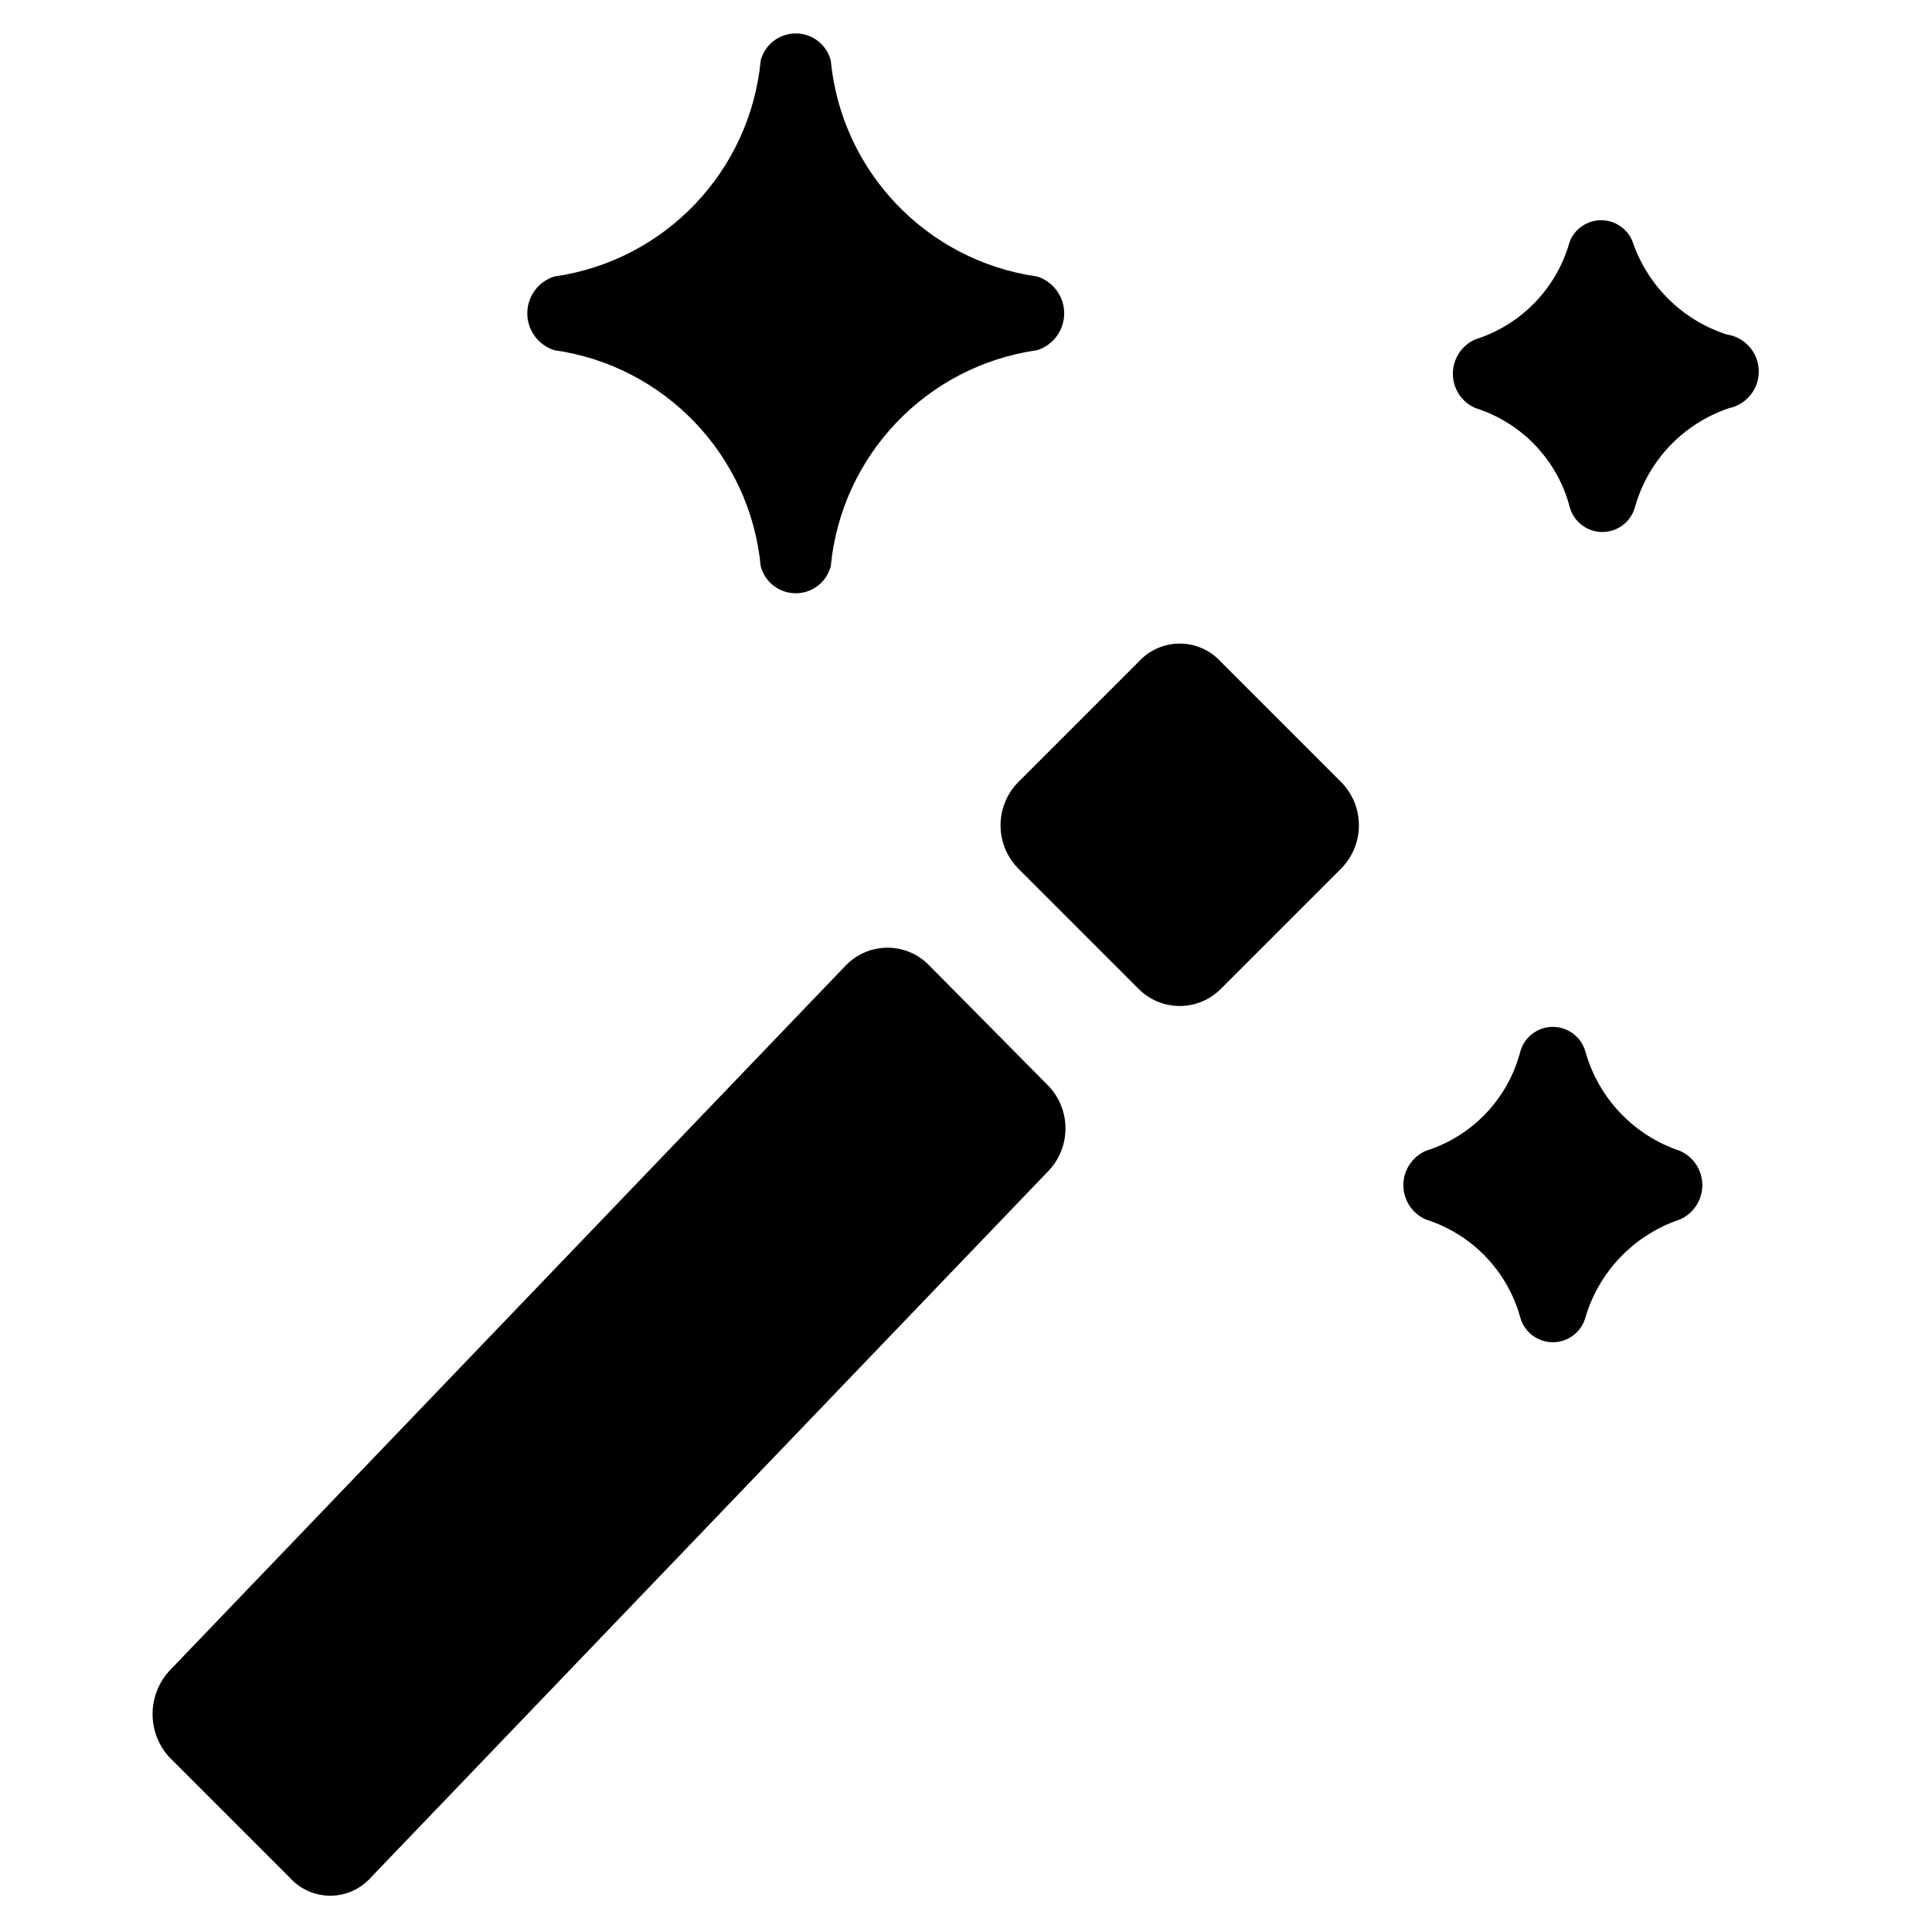
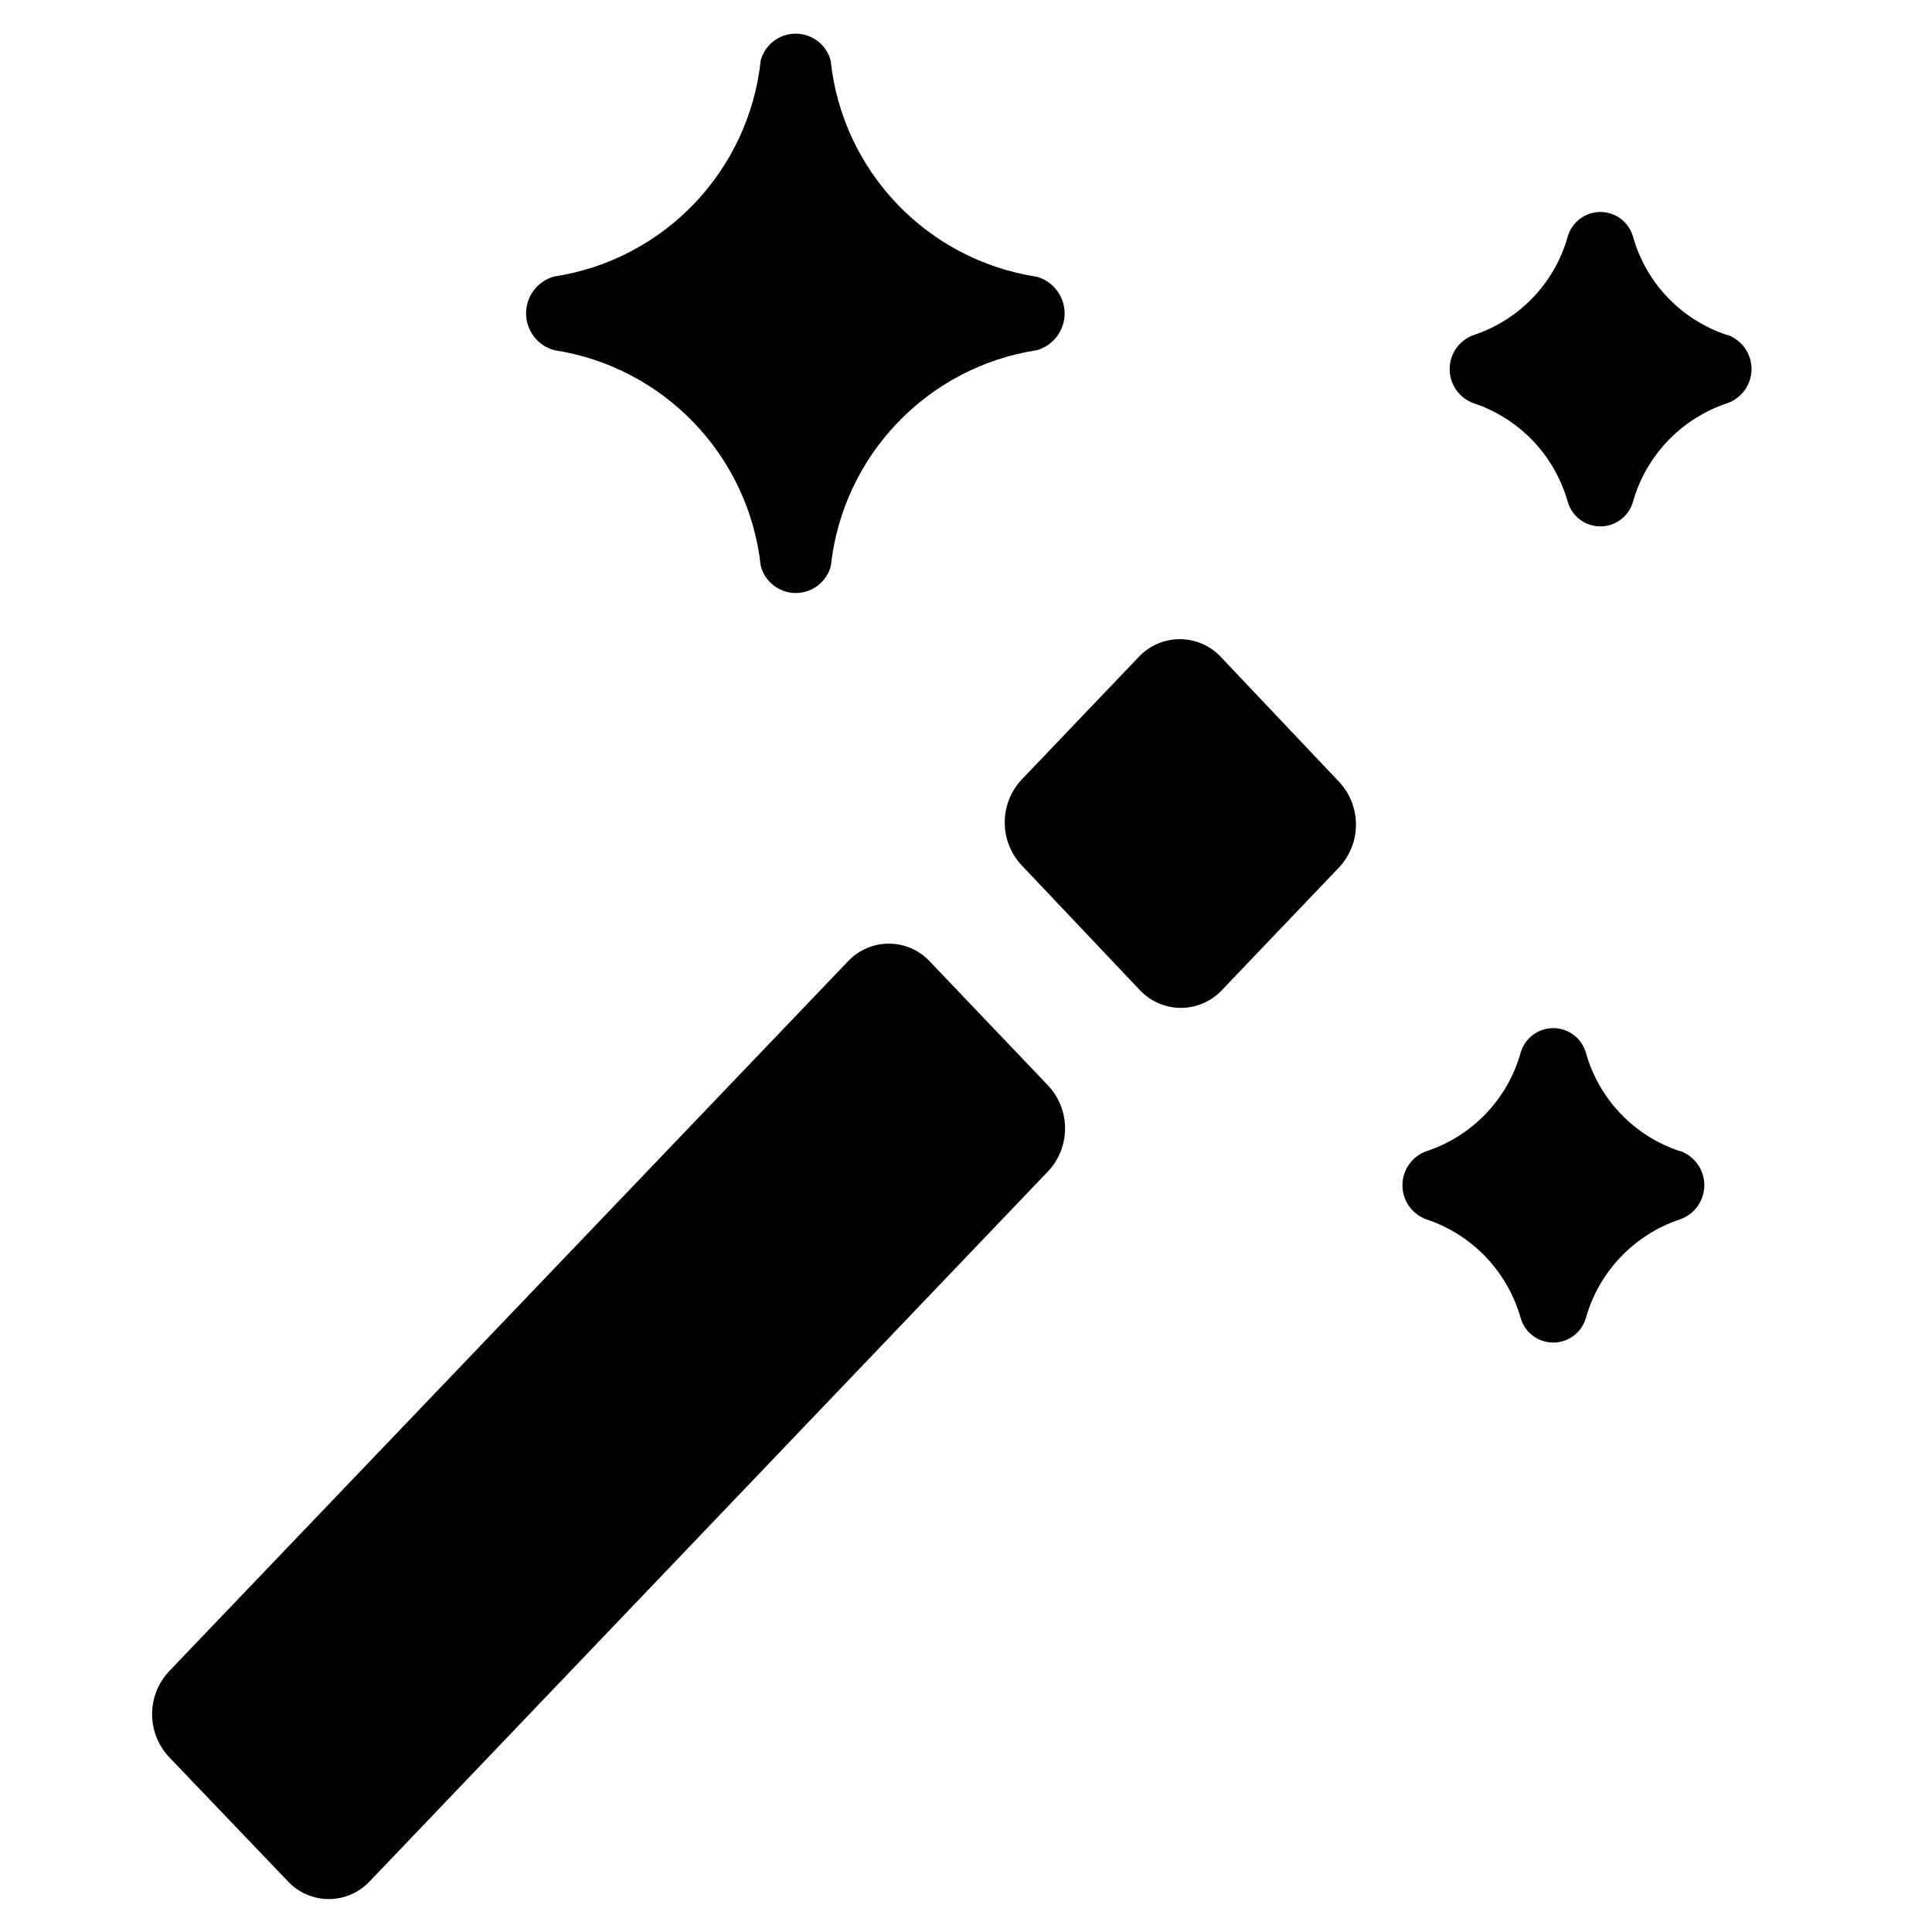
<svg xmlns="http://www.w3.org/2000/svg" id="Layer_1" data-name="Layer 1" viewBox="0 0 16 16">
-   <path d="M7.7,8A.48.48,0,0,0,7,8L1.4,13.84a.53.53,0,0,0,0,.71l1,1a.45.45,0,0,0,.67,0L8.68,9.7a.51.51,0,0,0,0-.71Zm2.41-2.52a.46.46,0,0,0-.68,0l-1,1a.51.51,0,0,0,0,.71l1,1a.48.48,0,0,0,.68,0l1-1a.51.51,0,0,0,0-.71ZM4.59,2.9A2,2,0,0,1,6.3,4.69a.3.3,0,0,0,.58,0A2,2,0,0,1,8.59,2.9a.32.32,0,0,0,0-.61A2,2,0,0,1,6.88.5.3.3,0,0,0,6.3.5,2,2,0,0,1,4.59,2.29.32.32,0,0,0,4.59,2.9Zm9.71-.13A1.22,1.22,0,0,1,13.52,2,.28.28,0,0,0,13,2a1.18,1.18,0,0,1-.78.81.31.31,0,0,0,0,.57,1.17,1.17,0,0,1,.78.82.28.28,0,0,0,.54,0,1.21,1.21,0,0,1,.78-.82A.31.31,0,0,0,14.3,2.77Zm-.39,6.76a1.21,1.21,0,0,1-.78-.82.28.28,0,0,0-.54,0,1.17,1.17,0,0,1-.78.82.31.31,0,0,0,0,.57,1.18,1.18,0,0,1,.78.81.28.28,0,0,0,.54,0,1.22,1.22,0,0,1,.78-.81A.31.31,0,0,0,13.91,9.53Z" />
+   <path d="M7.7,7.962a.464.464,0,0,0-.678,0L1.4,13.841a.519.519,0,0,0,0,.71l.984,1.029a.464.464,0,0,0,.678,0L8.68,9.7a.519.519,0,0,0,0-.71Zm2.41-2.522a.466.466,0,0,0-.679,0l-.97,1.016a.519.519,0,0,0,0,.71L9.44,8.2a.466.466,0,0,0,.679,0l.97-1.016a.519.519,0,0,0,0-.71ZM4.59,2.9A2.03,2.03,0,0,1,6.3,4.686a.3.3,0,0,0,.581,0A2.027,2.027,0,0,1,8.587,2.9a.316.316,0,0,0,0-.608A2.026,2.026,0,0,1,6.879.5.3.3,0,0,0,6.3.5,2.029,2.029,0,0,1,4.59,2.29.316.316,0,0,0,4.59,2.9Zm9.715-.125a1.2,1.2,0,0,1-.782-.818.281.281,0,0,0-.539,0,1.2,1.2,0,0,1-.781.818.3.3,0,0,0,0,.564,1.206,1.206,0,0,1,.781.819.281.281,0,0,0,.539,0,1.207,1.207,0,0,1,.782-.819A.3.3,0,0,0,14.305,2.773Zm-.391,6.759a1.2,1.2,0,0,1-.781-.818.281.281,0,0,0-.539,0,1.2,1.2,0,0,1-.782.818.3.3,0,0,0,0,.564,1.207,1.207,0,0,1,.782.819.281.281,0,0,0,.539,0,1.206,1.206,0,0,1,.781-.819A.3.3,0,0,0,13.914,9.532Z" />
</svg>
